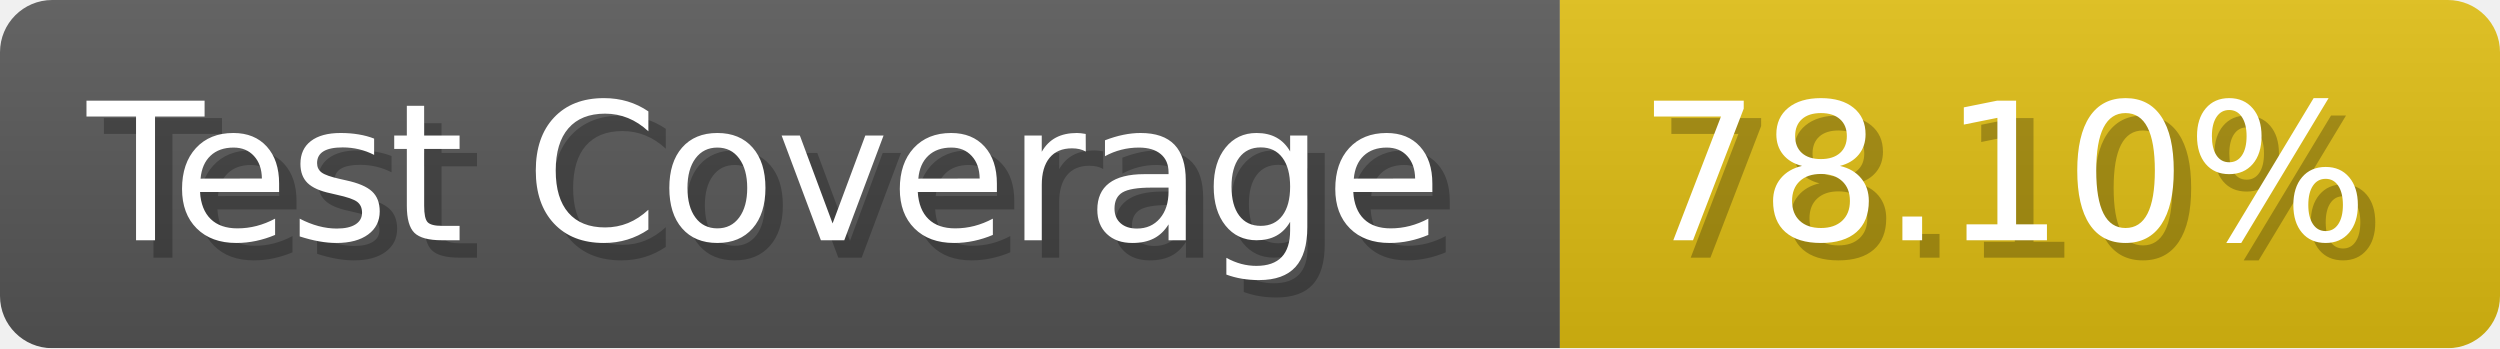
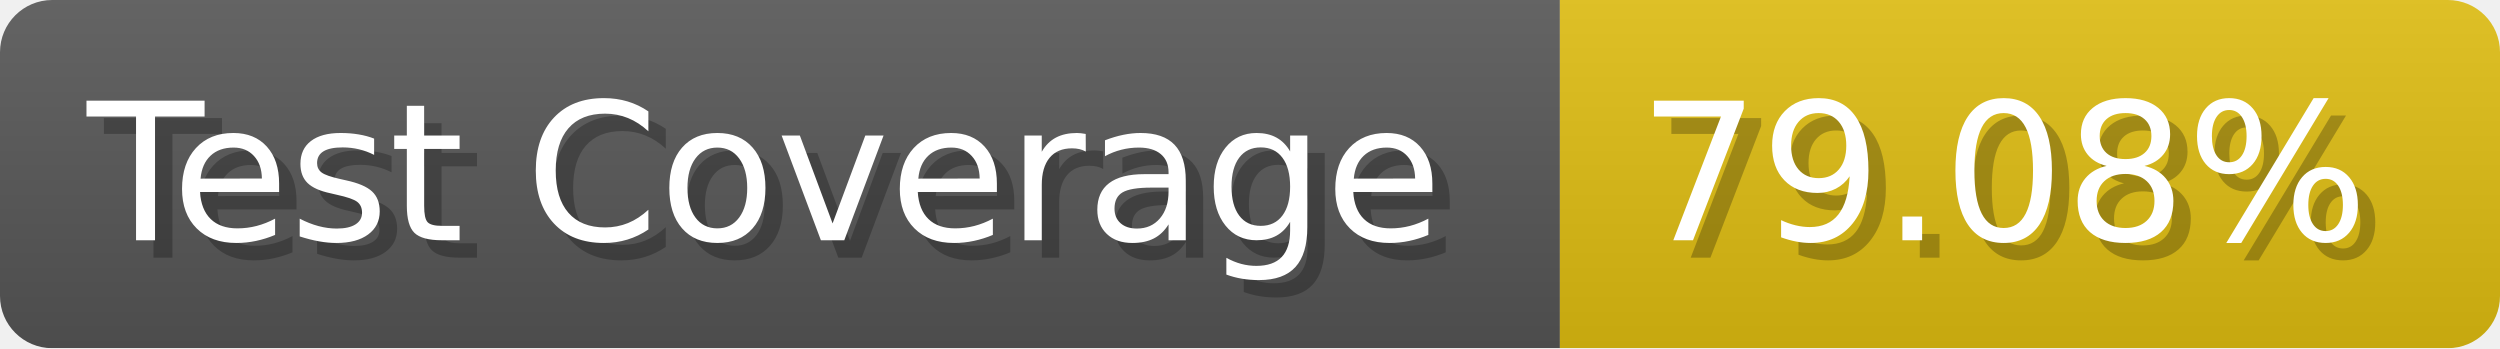
- <svg xmlns="http://www.w3.org/2000/svg" width="143.6" height="20" viewBox="0 0 1436 200" role="img" aria-label="Test Coverage: 78.10%">
+ <svg xmlns="http://www.w3.org/2000/svg" width="143.6" height="20" viewBox="0 0 1436 200" role="img" aria-label="Test Coverage: 79.08%">
  <linearGradient id="a" x2="0" y2="100%">
    <stop offset="0" stop-opacity=".1" stop-color="#EEE" />
    <stop offset="1" stop-opacity=".1" />
  </linearGradient>
  <mask id="m">
    <rect width="1436" height="200" rx="30" fill="#FFF" />
  </mask>
  <g mask="url(#m)">
    <rect width="896" height="200" fill="#555" />
    <rect width="540" height="200" fill="#DB1" x="896" />
    <rect width="1436" height="200" fill="url(#a)" />
  </g>
  <g aria-hidden="true" fill="#fff" text-anchor="start" font-family="Verdana,DejaVu Sans,sans-serif" font-size="110">
    <text x="60" y="148" textLength="796" fill="#000" opacity="0.25">Test Coverage</text>
    <text x="50" y="138" textLength="796">Test Coverage</text>
-     <text x="951" y="148" textLength="440" fill="#000" opacity="0.25">78.10%</text>
-     <text x="941" y="138" textLength="440">78.10%</text>
+     <text x="951" y="148" textLength="440" fill="#000" opacity="0.25">79.08%</text>
+     <text x="941" y="138" textLength="440">79.08%</text>
  </g>
</svg>
